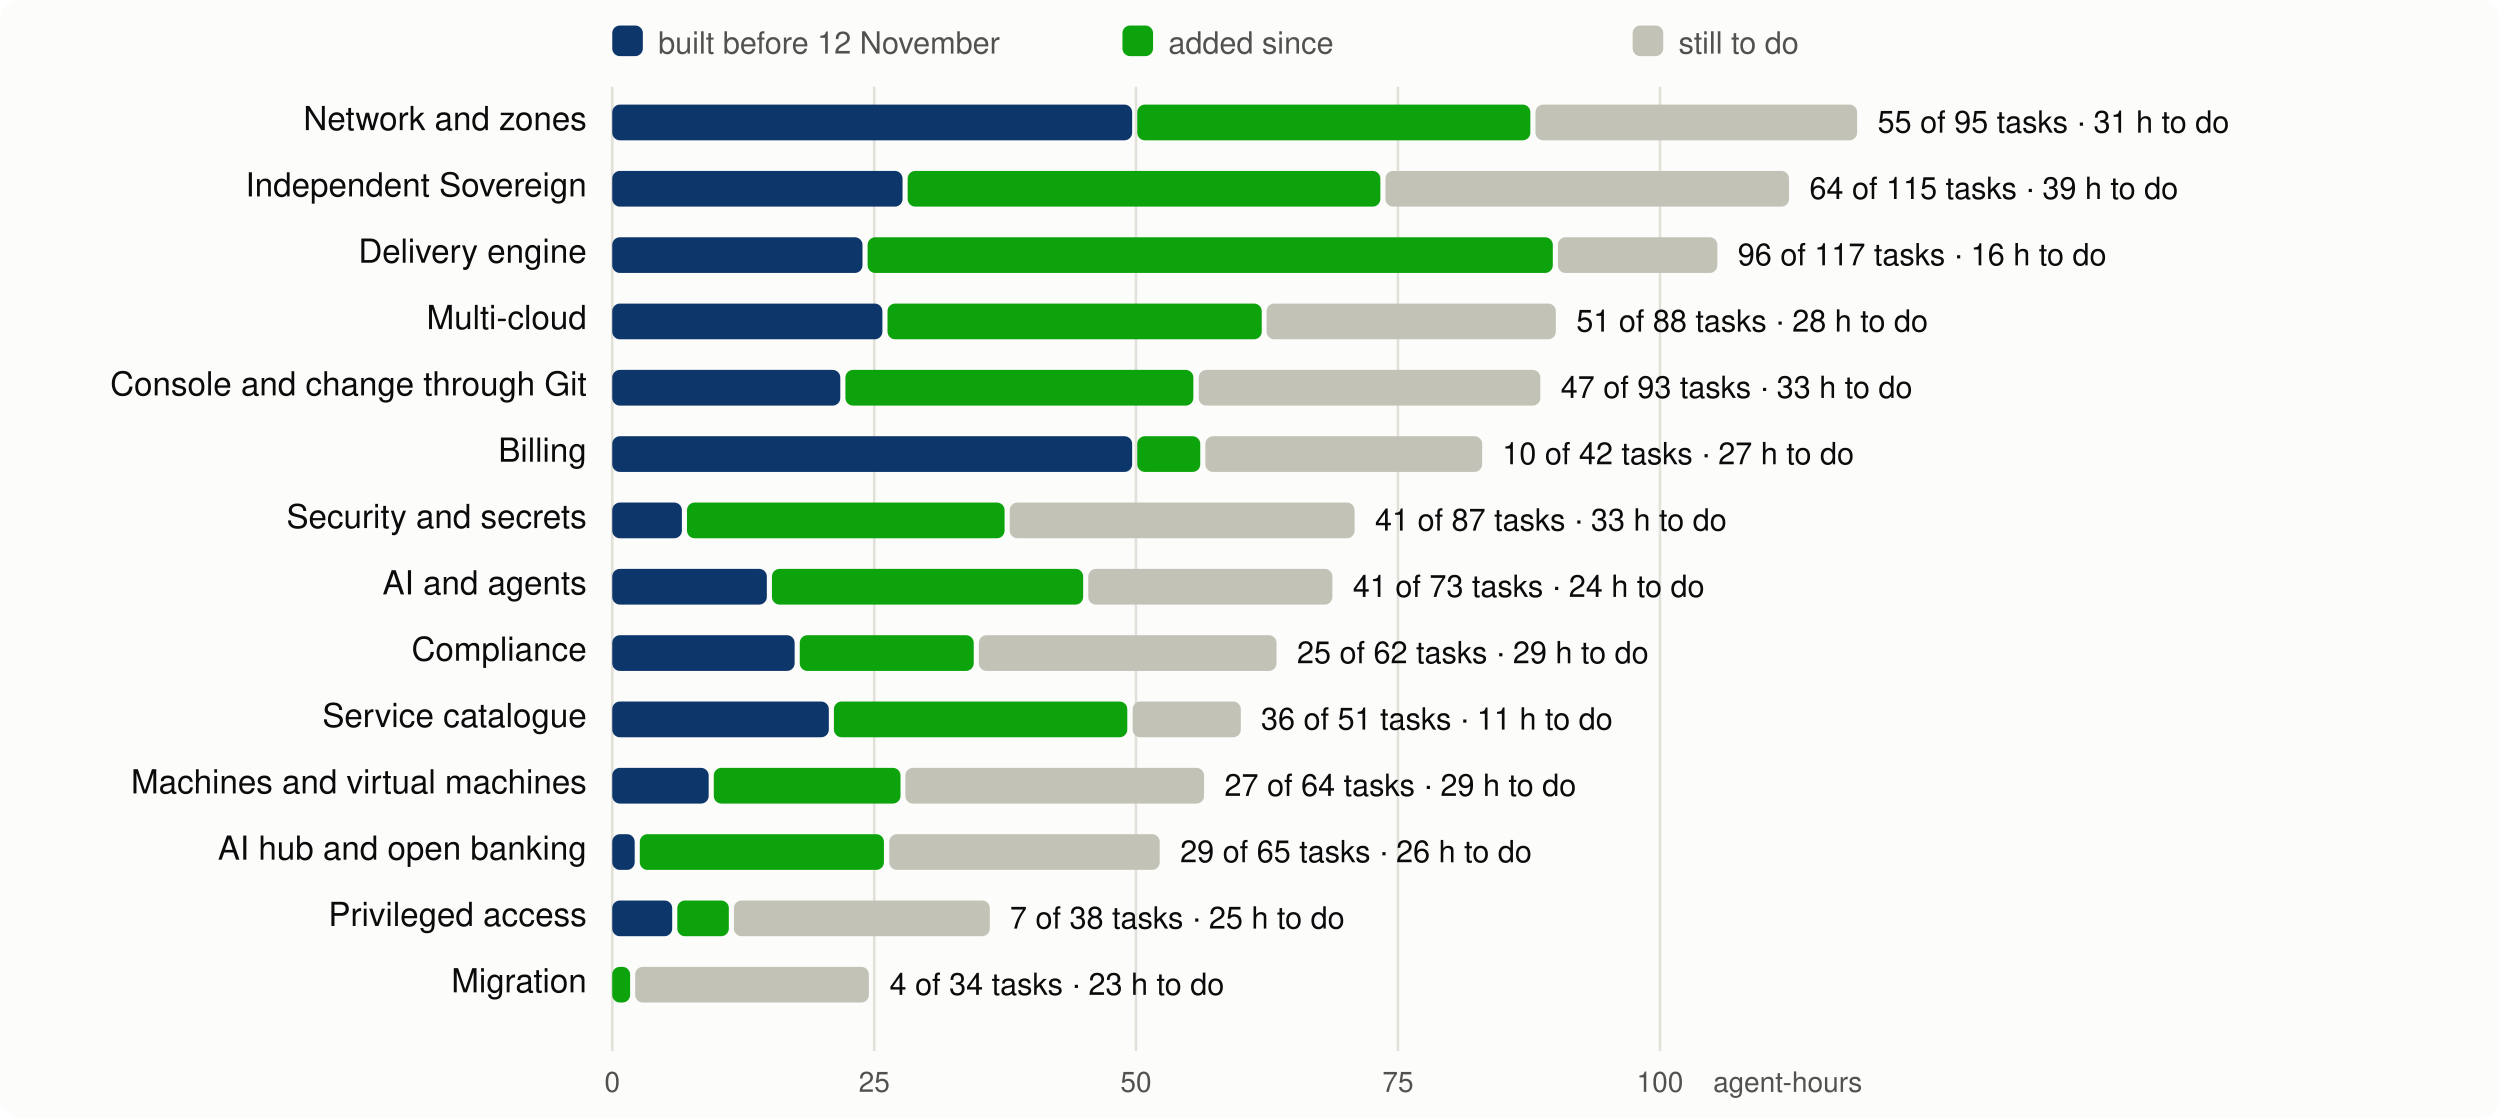
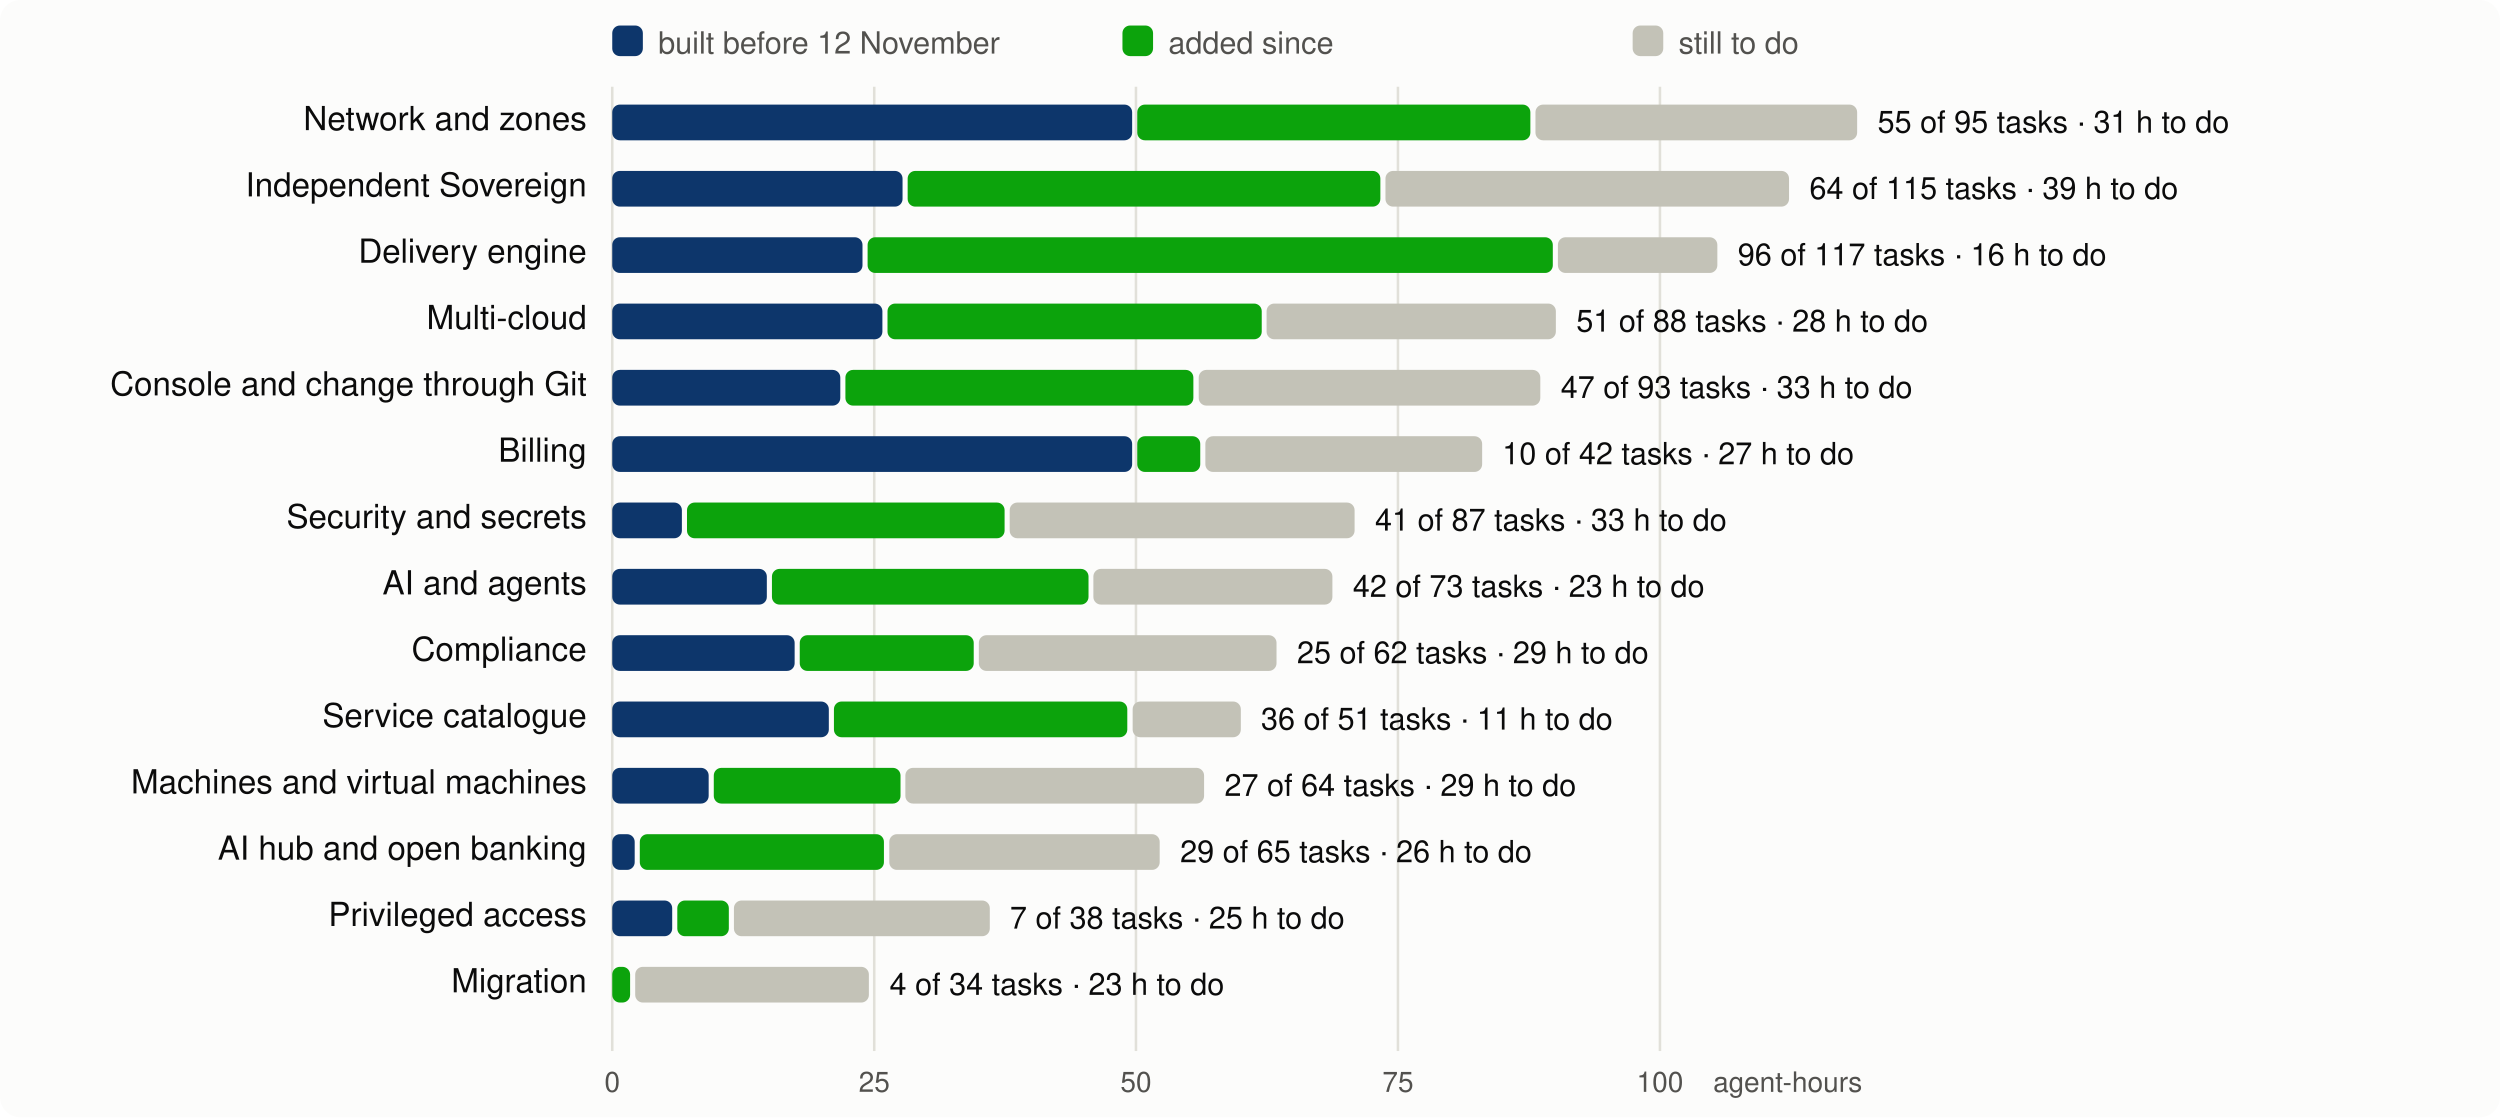
<svg xmlns="http://www.w3.org/2000/svg" viewBox="0 0 980 438" width="980" height="438" font-family="system-ui,-apple-system,Segoe UI,Helvetica,Arial,sans-serif" font-size="13">
  <rect width="980" height="438" rx="8" fill="#fcfcfb" />
  <line x1="240.0" x2="240.0" y1="34" y2="412" stroke="#e1e0d9" />
  <text x="240.0" y="428" text-anchor="middle" fill="#52514e" font-size="11">0</text>
  <line x1="342.7" x2="342.7" y1="34" y2="412" stroke="#e1e0d9" />
  <text x="342.7" y="428" text-anchor="middle" fill="#52514e" font-size="11">25</text>
  <line x1="445.3" x2="445.3" y1="34" y2="412" stroke="#e1e0d9" />
  <text x="445.3" y="428" text-anchor="middle" fill="#52514e" font-size="11">50</text>
  <line x1="548.0" x2="548.0" y1="34" y2="412" stroke="#e1e0d9" />
  <text x="548.0" y="428" text-anchor="middle" fill="#52514e" font-size="11">75</text>
  <line x1="650.7" x2="650.7" y1="34" y2="412" stroke="#e1e0d9" />
  <text x="650.7" y="428" text-anchor="middle" fill="#52514e" font-size="11">100</text>
  <text x="730" y="428" text-anchor="end" fill="#52514e" font-size="11">agent-hours</text>
  <rect x="240" y="10" width="12" height="12" rx="3" fill="#0d366b" />
  <text x="258" y="21" fill="#52514e" font-size="12">built before 12 November</text>
  <rect x="440" y="10" width="12" height="12" rx="3" fill="#0ca30c" />
  <text x="458" y="21" fill="#52514e" font-size="12">added since</text>
  <rect x="640" y="10" width="12" height="12" rx="3" fill="#c3c2b7" />
  <text x="658" y="21" fill="#52514e" font-size="12">still to do</text>
  <text x="230" y="51" text-anchor="end" fill="#0b0b0b">Network and zones</text>
  <rect x="240.0" y="41" width="203.8" height="14" rx="3" fill="#0d366b" />
  <rect x="445.8" y="41" width="154.1" height="14" rx="3" fill="#0ca30c" />
  <rect x="601.9" y="41" width="126.1" height="14" rx="3" fill="#c3c2b7" />
  <text x="736.0" y="52" fill="#0b0b0b" font-size="12">55 of 95 tasks · 31 h to do</text>
  <text x="230" y="77" text-anchor="end" fill="#0b0b0b">Independent Sovereign</text>
  <rect x="240.0" y="67" width="113.8" height="14" rx="3" fill="#0d366b" />
  <rect x="355.8" y="67" width="185.3" height="14" rx="3" fill="#0ca30c" />
  <rect x="543.1" y="67" width="158.2" height="14" rx="3" fill="#c3c2b7" />
  <text x="709.3" y="78" fill="#0b0b0b" font-size="12">64 of 115 tasks · 39 h to do</text>
  <text x="230" y="103" text-anchor="end" fill="#0b0b0b">Delivery engine</text>
  <rect x="240.0" y="93" width="98.1" height="14" rx="3" fill="#0d366b" />
  <rect x="340.1" y="93" width="268.6" height="14" rx="3" fill="#0ca30c" />
  <rect x="610.7" y="93" width="62.5" height="14" rx="3" fill="#c3c2b7" />
  <text x="681.2" y="104" fill="#0b0b0b" font-size="12">96 of 117 tasks · 16 h to do</text>
  <text x="230" y="129" text-anchor="end" fill="#0b0b0b">Multi-cloud</text>
  <rect x="240.0" y="119" width="105.9" height="14" rx="3" fill="#0d366b" />
  <rect x="347.9" y="119" width="146.7" height="14" rx="3" fill="#0ca30c" />
  <rect x="496.5" y="119" width="113.4" height="14" rx="3" fill="#c3c2b7" />
  <text x="617.9" y="130" fill="#0b0b0b" font-size="12">51 of 88 tasks · 28 h to do</text>
  <text x="230" y="155" text-anchor="end" fill="#0b0b0b">Console and change through Git</text>
  <rect x="240.0" y="145" width="89.4" height="14" rx="3" fill="#0d366b" />
  <rect x="331.4" y="145" width="136.4" height="14" rx="3" fill="#0ca30c" />
  <rect x="469.9" y="145" width="133.9" height="14" rx="3" fill="#c3c2b7" />
  <text x="611.8" y="156" fill="#0b0b0b" font-size="12">47 of 93 tasks · 33 h to do</text>
  <text x="230" y="181" text-anchor="end" fill="#0b0b0b">Billing</text>
  <rect x="240.0" y="171" width="203.8" height="14" rx="3" fill="#0d366b" />
  <rect x="445.8" y="171" width="24.7" height="14" rx="3" fill="#0ca30c" />
  <rect x="472.5" y="171" width="108.5" height="14" rx="3" fill="#c3c2b7" />
  <text x="588.9" y="182" fill="#0b0b0b" font-size="12">10 of 42 tasks · 27 h to do</text>
  <text x="230" y="207" text-anchor="end" fill="#0b0b0b">Security and secrets</text>
  <rect x="240.0" y="197" width="27.3" height="14" rx="3" fill="#0d366b" />
  <rect x="269.3" y="197" width="124.5" height="14" rx="3" fill="#0ca30c" />
  <rect x="395.8" y="197" width="135.2" height="14" rx="3" fill="#c3c2b7" />
  <text x="539.0" y="208" fill="#0b0b0b" font-size="12">41 of 87 tasks · 33 h to do</text>
  <text x="230" y="233" text-anchor="end" fill="#0b0b0b">AI and agents</text>
  <rect x="240.0" y="223" width="60.6" height="14" rx="3" fill="#0d366b" />
-   <rect x="302.6" y="223" width="122.0" height="14" rx="3" fill="#0ca30c" />
-   <rect x="426.6" y="223" width="95.7" height="14" rx="3" fill="#c3c2b7" />
-   <text x="530.3" y="234" fill="#0b0b0b" font-size="12">41 of 73 tasks · 24 h to do</text>
+   <rect x="302.6" y="223" width="124.1" height="14" rx="3" fill="#0ca30c" />
+   <rect x="428.6" y="223" width="93.7" height="14" rx="3" fill="#c3c2b7" />
+   <text x="530.3" y="234" fill="#0b0b0b" font-size="12">42 of 73 tasks · 23 h to do</text>
  <text x="230" y="259" text-anchor="end" fill="#0b0b0b">Compliance</text>
  <rect x="240.0" y="249" width="71.5" height="14" rx="3" fill="#0d366b" />
  <rect x="313.5" y="249" width="68.2" height="14" rx="3" fill="#0ca30c" />
  <rect x="383.7" y="249" width="116.7" height="14" rx="3" fill="#c3c2b7" />
  <text x="508.4" y="260" fill="#0b0b0b" font-size="12">25 of 62 tasks · 29 h to do</text>
  <text x="230" y="285" text-anchor="end" fill="#0b0b0b">Service catalogue</text>
  <rect x="240.0" y="275" width="84.9" height="14" rx="3" fill="#0d366b" />
  <rect x="326.9" y="275" width="115.0" height="14" rx="3" fill="#0ca30c" />
  <rect x="444.0" y="275" width="42.4" height="14" rx="3" fill="#c3c2b7" />
  <text x="494.3" y="286" fill="#0b0b0b" font-size="12">36 of 51 tasks · 11 h to do</text>
  <text x="230" y="311" text-anchor="end" fill="#0b0b0b">Machines and virtual machines</text>
  <rect x="240.0" y="301" width="37.8" height="14" rx="3" fill="#0d366b" />
  <rect x="279.8" y="301" width="73.2" height="14" rx="3" fill="#0ca30c" />
  <rect x="354.9" y="301" width="117.1" height="14" rx="3" fill="#c3c2b7" />
  <text x="480.0" y="312" fill="#0b0b0b" font-size="12">27 of 64 tasks · 29 h to do</text>
  <text x="230" y="337" text-anchor="end" fill="#0b0b0b">AI hub and open banking</text>
  <rect x="240.0" y="327" width="8.8" height="14" rx="3" fill="#0d366b" />
  <rect x="250.8" y="327" width="95.7" height="14" rx="3" fill="#0ca30c" />
  <rect x="348.6" y="327" width="106.0" height="14" rx="3" fill="#c3c2b7" />
  <text x="462.6" y="338" fill="#0b0b0b" font-size="12">29 of 65 tasks · 26 h to do</text>
  <text x="230" y="363" text-anchor="end" fill="#0b0b0b">Privileged access</text>
  <rect x="240.0" y="353" width="23.5" height="14" rx="3" fill="#0d366b" />
  <rect x="265.5" y="353" width="20.2" height="14" rx="3" fill="#0ca30c" />
  <rect x="287.7" y="353" width="100.3" height="14" rx="3" fill="#c3c2b7" />
  <text x="395.9" y="364" fill="#0b0b0b" font-size="12">7 of 38 tasks · 25 h to do</text>
  <text x="230" y="389" text-anchor="end" fill="#0b0b0b">Migration</text>
  <rect x="240.0" y="379" width="7.0" height="14" rx="3" fill="#0ca30c" />
  <rect x="249.0" y="379" width="91.6" height="14" rx="3" fill="#c3c2b7" />
  <text x="348.7" y="390" fill="#0b0b0b" font-size="12">4 of 34 tasks · 23 h to do</text>
</svg>
